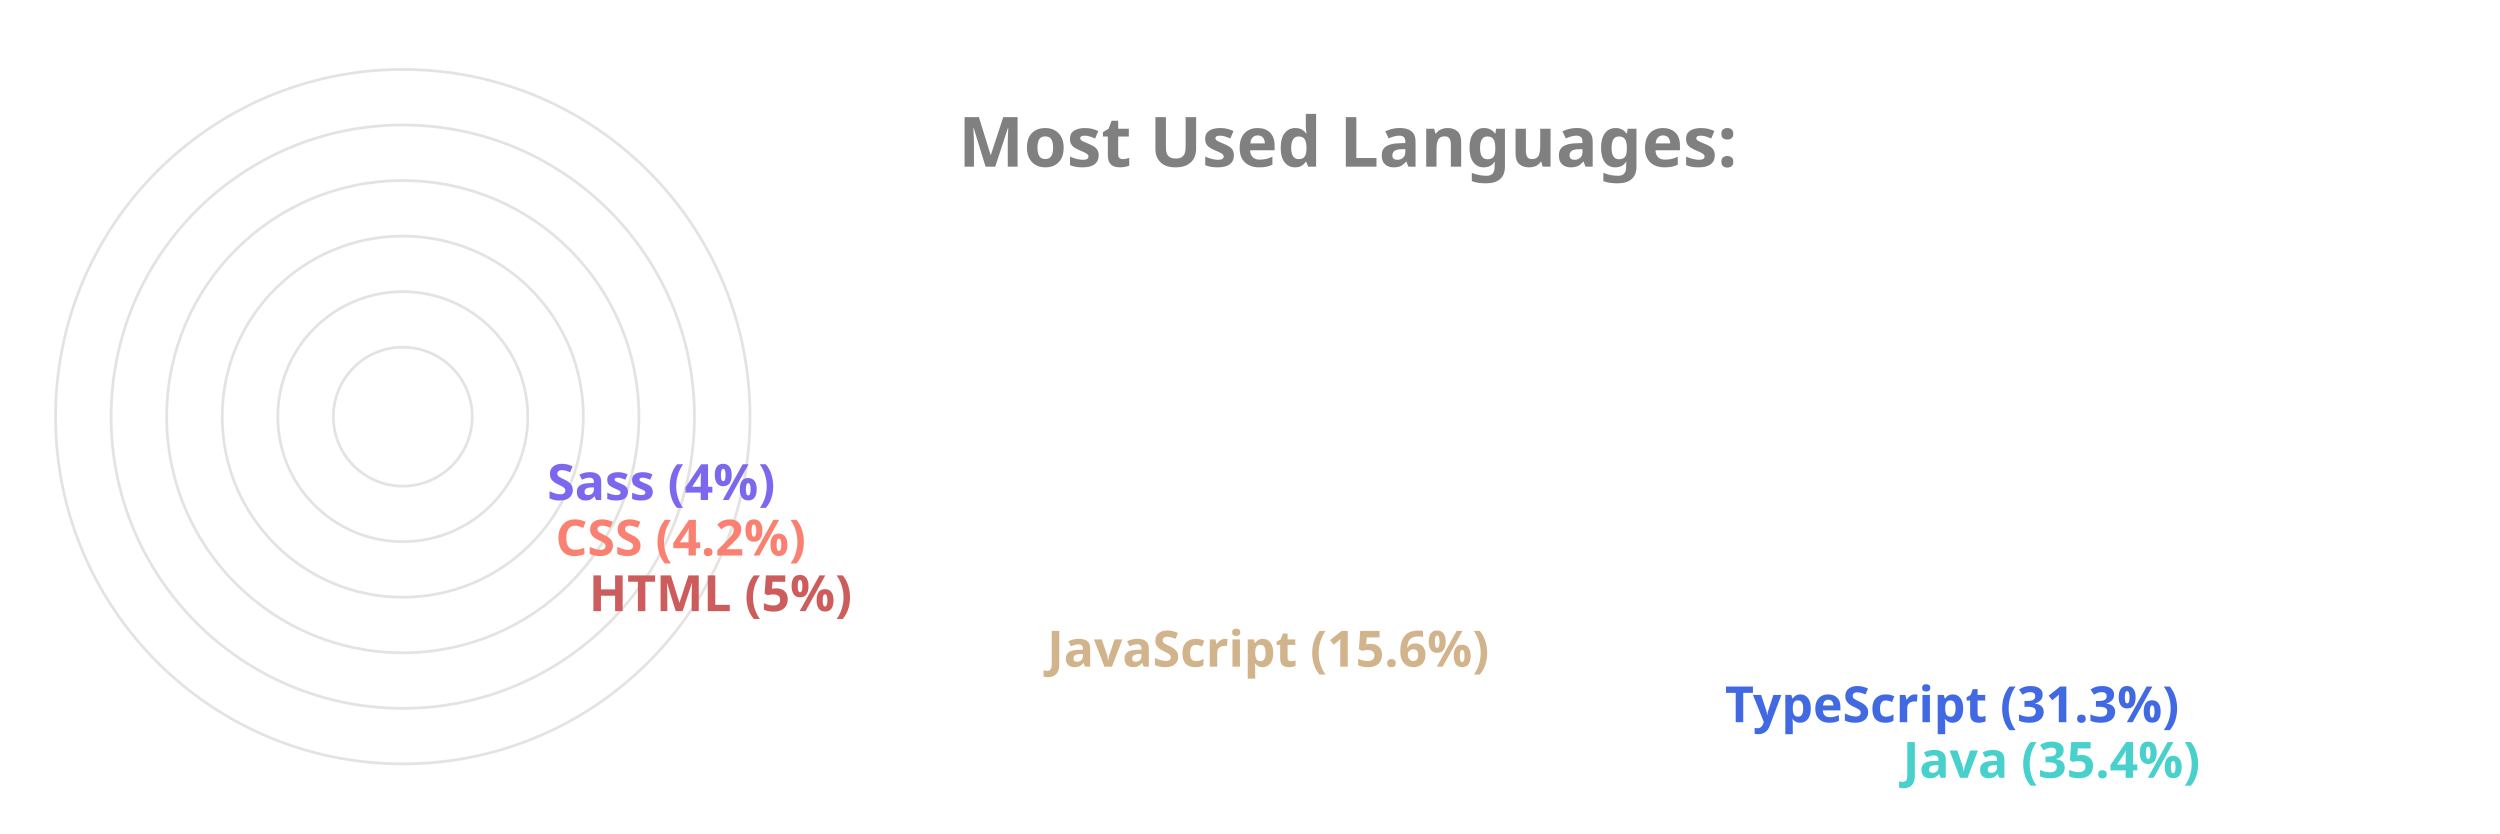
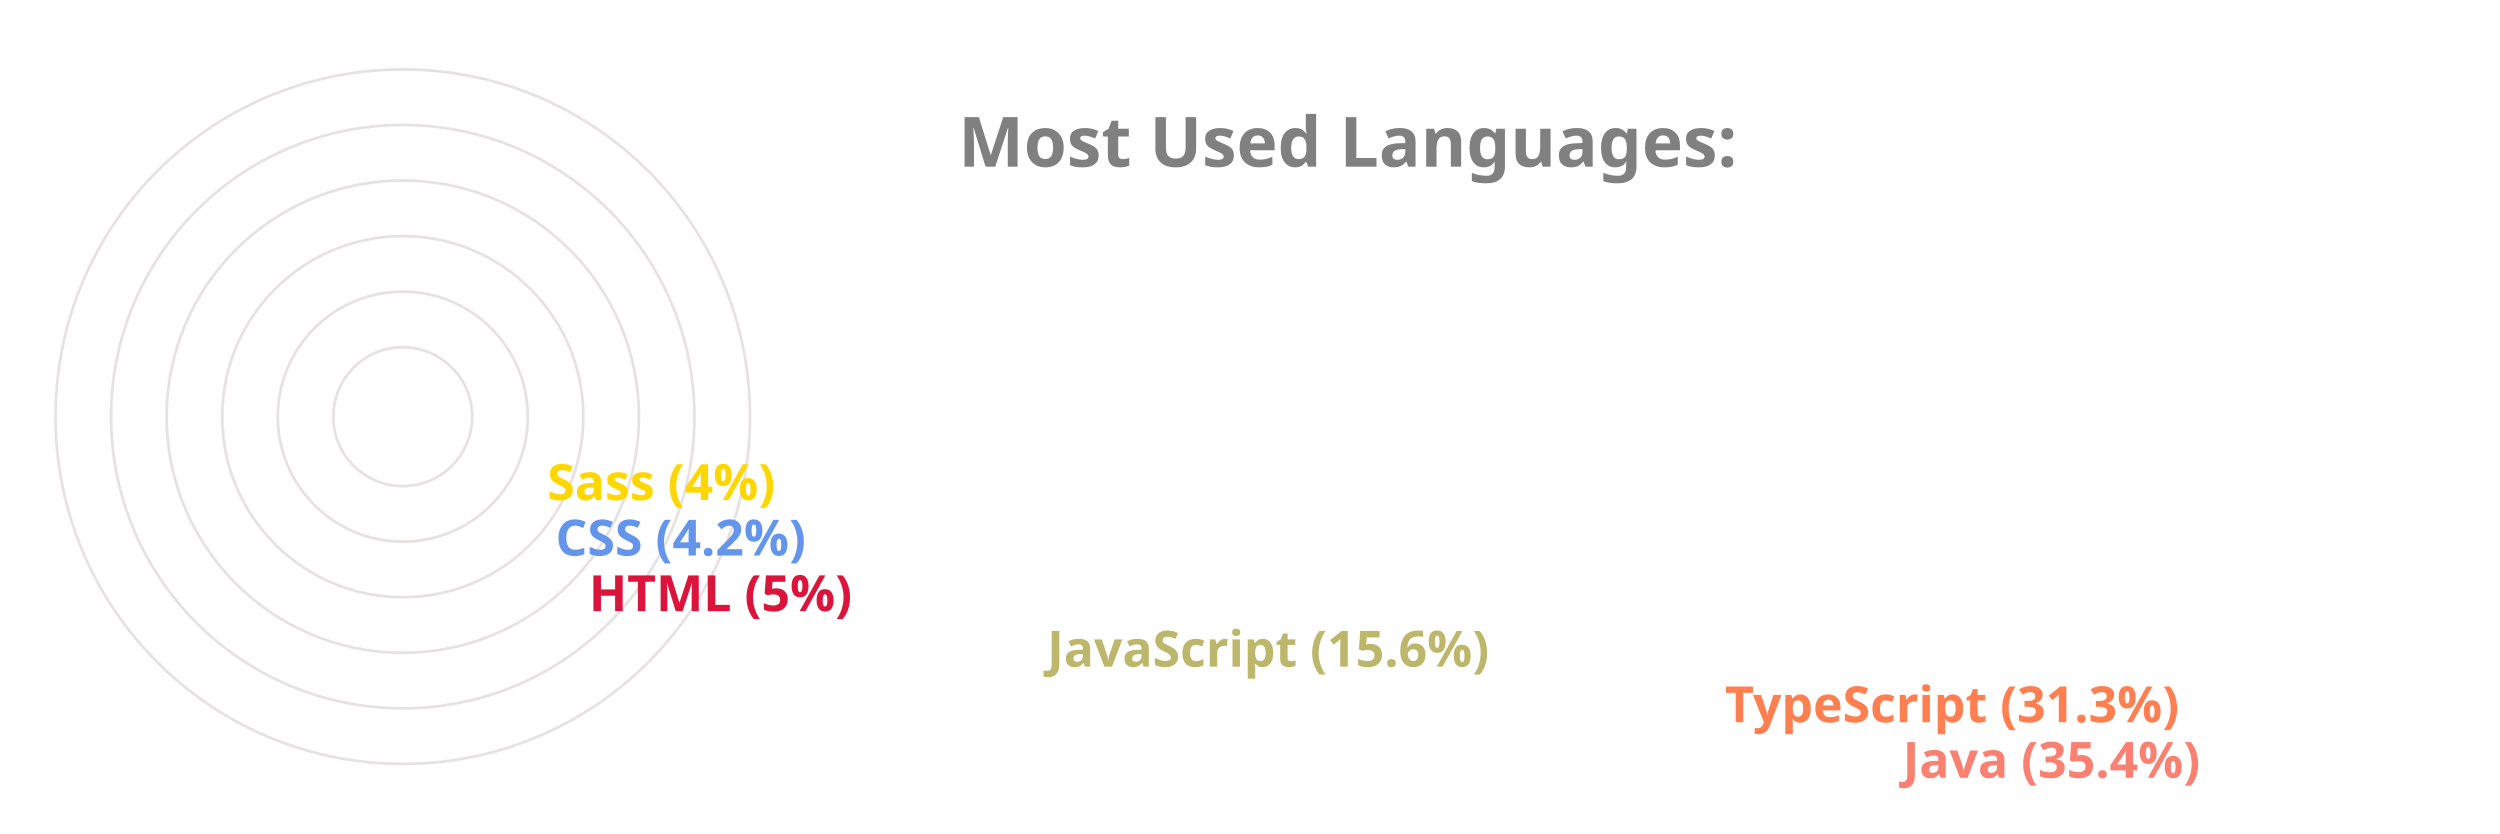
<svg xmlns="http://www.w3.org/2000/svg" viewBox="0 0 650 300" height="200px" width="600px">
  <style>
		.label {
			font: bold 25px sans-serif;
			color: #404040;
			-webkit-text-stroke: 1px white;
	  	}
		.name {
			font: bold 18px sans-serif;
			color: #404040;
	  	}

		.line {
			stroke-dasharray: 1000;
			stroke-dashoffset: 1000;
			animation: dash 3.5s ease-in-out forwards;	
			animation-iteration-count: infinite;
			animation-direction: alternate-reverse;
		}

		.path {
			stroke-dasharray: 1000;
			stroke-dashoffset: 1000;
			animation: dash 3.5s ease-in-out forwards;	
			animation-iteration-count: infinite;
			animation-direction: alternate-reverse;
		}
		  
		@keyframes dash {
			to {
				stroke-dashoffset: 0;
			}
		}

	</style>
  <g stroke="#E6E2E1" fill="none" stroke-width="1">
    <circle cx="20" cy="150" r="125" />
    <circle cx="20" cy="150" r="105" />
    <circle cx="20" cy="150" r="85" />
    <circle cx="20" cy="150" r="65" />
    <circle cx="20" cy="150" r="45" />
    <circle cx="20" cy="150" r="25" />
  </g>
  <g fill="none" stroke-width="20" class="line">
-     <line x2="550" y2="275" x1="20" y1="275" stroke="MediumTurquoise" />
-     <line x2="486" y2="255" x1="20" y1="255" stroke="RoyalBlue" />
-     <line x2="242" y2="235" x1="20" y1="235" stroke="Tan" />
-     <line x2="77" y2="215" x1="20" y1="215" stroke="IndianRed" />
-     <line x2="65" y2="195" x1="20" y1="195" stroke="Salmon" />
-     <line x2="62" y2="175" x1="20" y1="175" stroke="MediumSlateBlue" />
+     <line x2="550" y2="275" x1="20" y1="275" stroke="Salmon" />
+     <line x2="486" y2="255" x1="20" y1="255" stroke="Coral" />
+     <line x2="242" y2="235" x1="20" y1="235" stroke="DarkKhaki" />
+     <line x2="77" y2="215" x1="20" y1="215" stroke="Crimson" />
+     <line x2="65" y2="195" x1="20" y1="195" stroke="CornflowerBlue" />
+     <line x2="62" y2="175" x1="20" y1="175" stroke="Gold" />
  </g>
  <g fill="none" stroke-width="20" stroke-linecap="round" class="path">
-     <path d="M 20 275 A 125 125 45 0 1 -82 78" stroke="MediumTurquoise" />
-     <path d="M 20 255 A 105 105 45 0 1 -70 95" stroke="RoyalBlue" />
-     <path d="M 20 235 A 85 85 45 0 1 -61 126" stroke="Tan" />
-     <path d="M 20 215 A 65 65 45 0 1 -44 144" stroke="IndianRed" />
-     <path d="M 20 195 A 45 45 45 0 1 -24 146" stroke="Salmon" />
-     <path d="M 20 175 A 25 25 45 0 1 -4 148" stroke="MediumSlateBlue" />
+     <path d="M 20 275 A 125 125 45 0 1 -82 78" stroke="Salmon" />
+     <path d="M 20 255 A 105 105 45 0 1 -70 95" stroke="Coral" />
+     <path d="M 20 235 A 85 85 45 0 1 -61 126" stroke="DarkKhaki" />
+     <path d="M 20 215 A 65 65 45 0 1 -44 144" stroke="Crimson" />
+     <path d="M 20 195 A 45 45 45 0 1 -24 146" stroke="CornflowerBlue" />
+     <path d="M 20 175 A 25 25 45 0 1 -4 148" stroke="Gold" />
  </g>
  <g class="name">
-     <text x="560" y="280" fill="MediumTurquoise">Java (35.4%)</text>
-     <text x="496" y="260" fill="RoyalBlue">TypeScript (31.3%)</text>
-     <text x="252" y="240" fill="Tan">JavaScript (15.6%)</text>
-     <text x="87" y="220" fill="IndianRed">HTML (5%)</text>
-     <text x="75" y="200" fill="Salmon">CSS (4.2%)</text>
-     <text x="72" y="180" fill="MediumSlateBlue">Sass (4%)</text>
+     <text x="560" y="280" fill="Salmon">Java (35.4%)</text>
+     <text x="496" y="260" fill="Coral">TypeScript (31.3%)</text>
+     <text x="252" y="240" fill="DarkKhaki">JavaScript (15.6%)</text>
+     <text x="87" y="220" fill="Crimson">HTML (5%)</text>
+     <text x="75" y="200" fill="CornflowerBlue">CSS (4.2%)</text>
+     <text x="72" y="180" fill="Gold">Sass (4%)</text>
  </g>
  <g class="label">
    <text x="220" y="60" fill="grey">Most Used Languages:</text>
  </g>
</svg>
